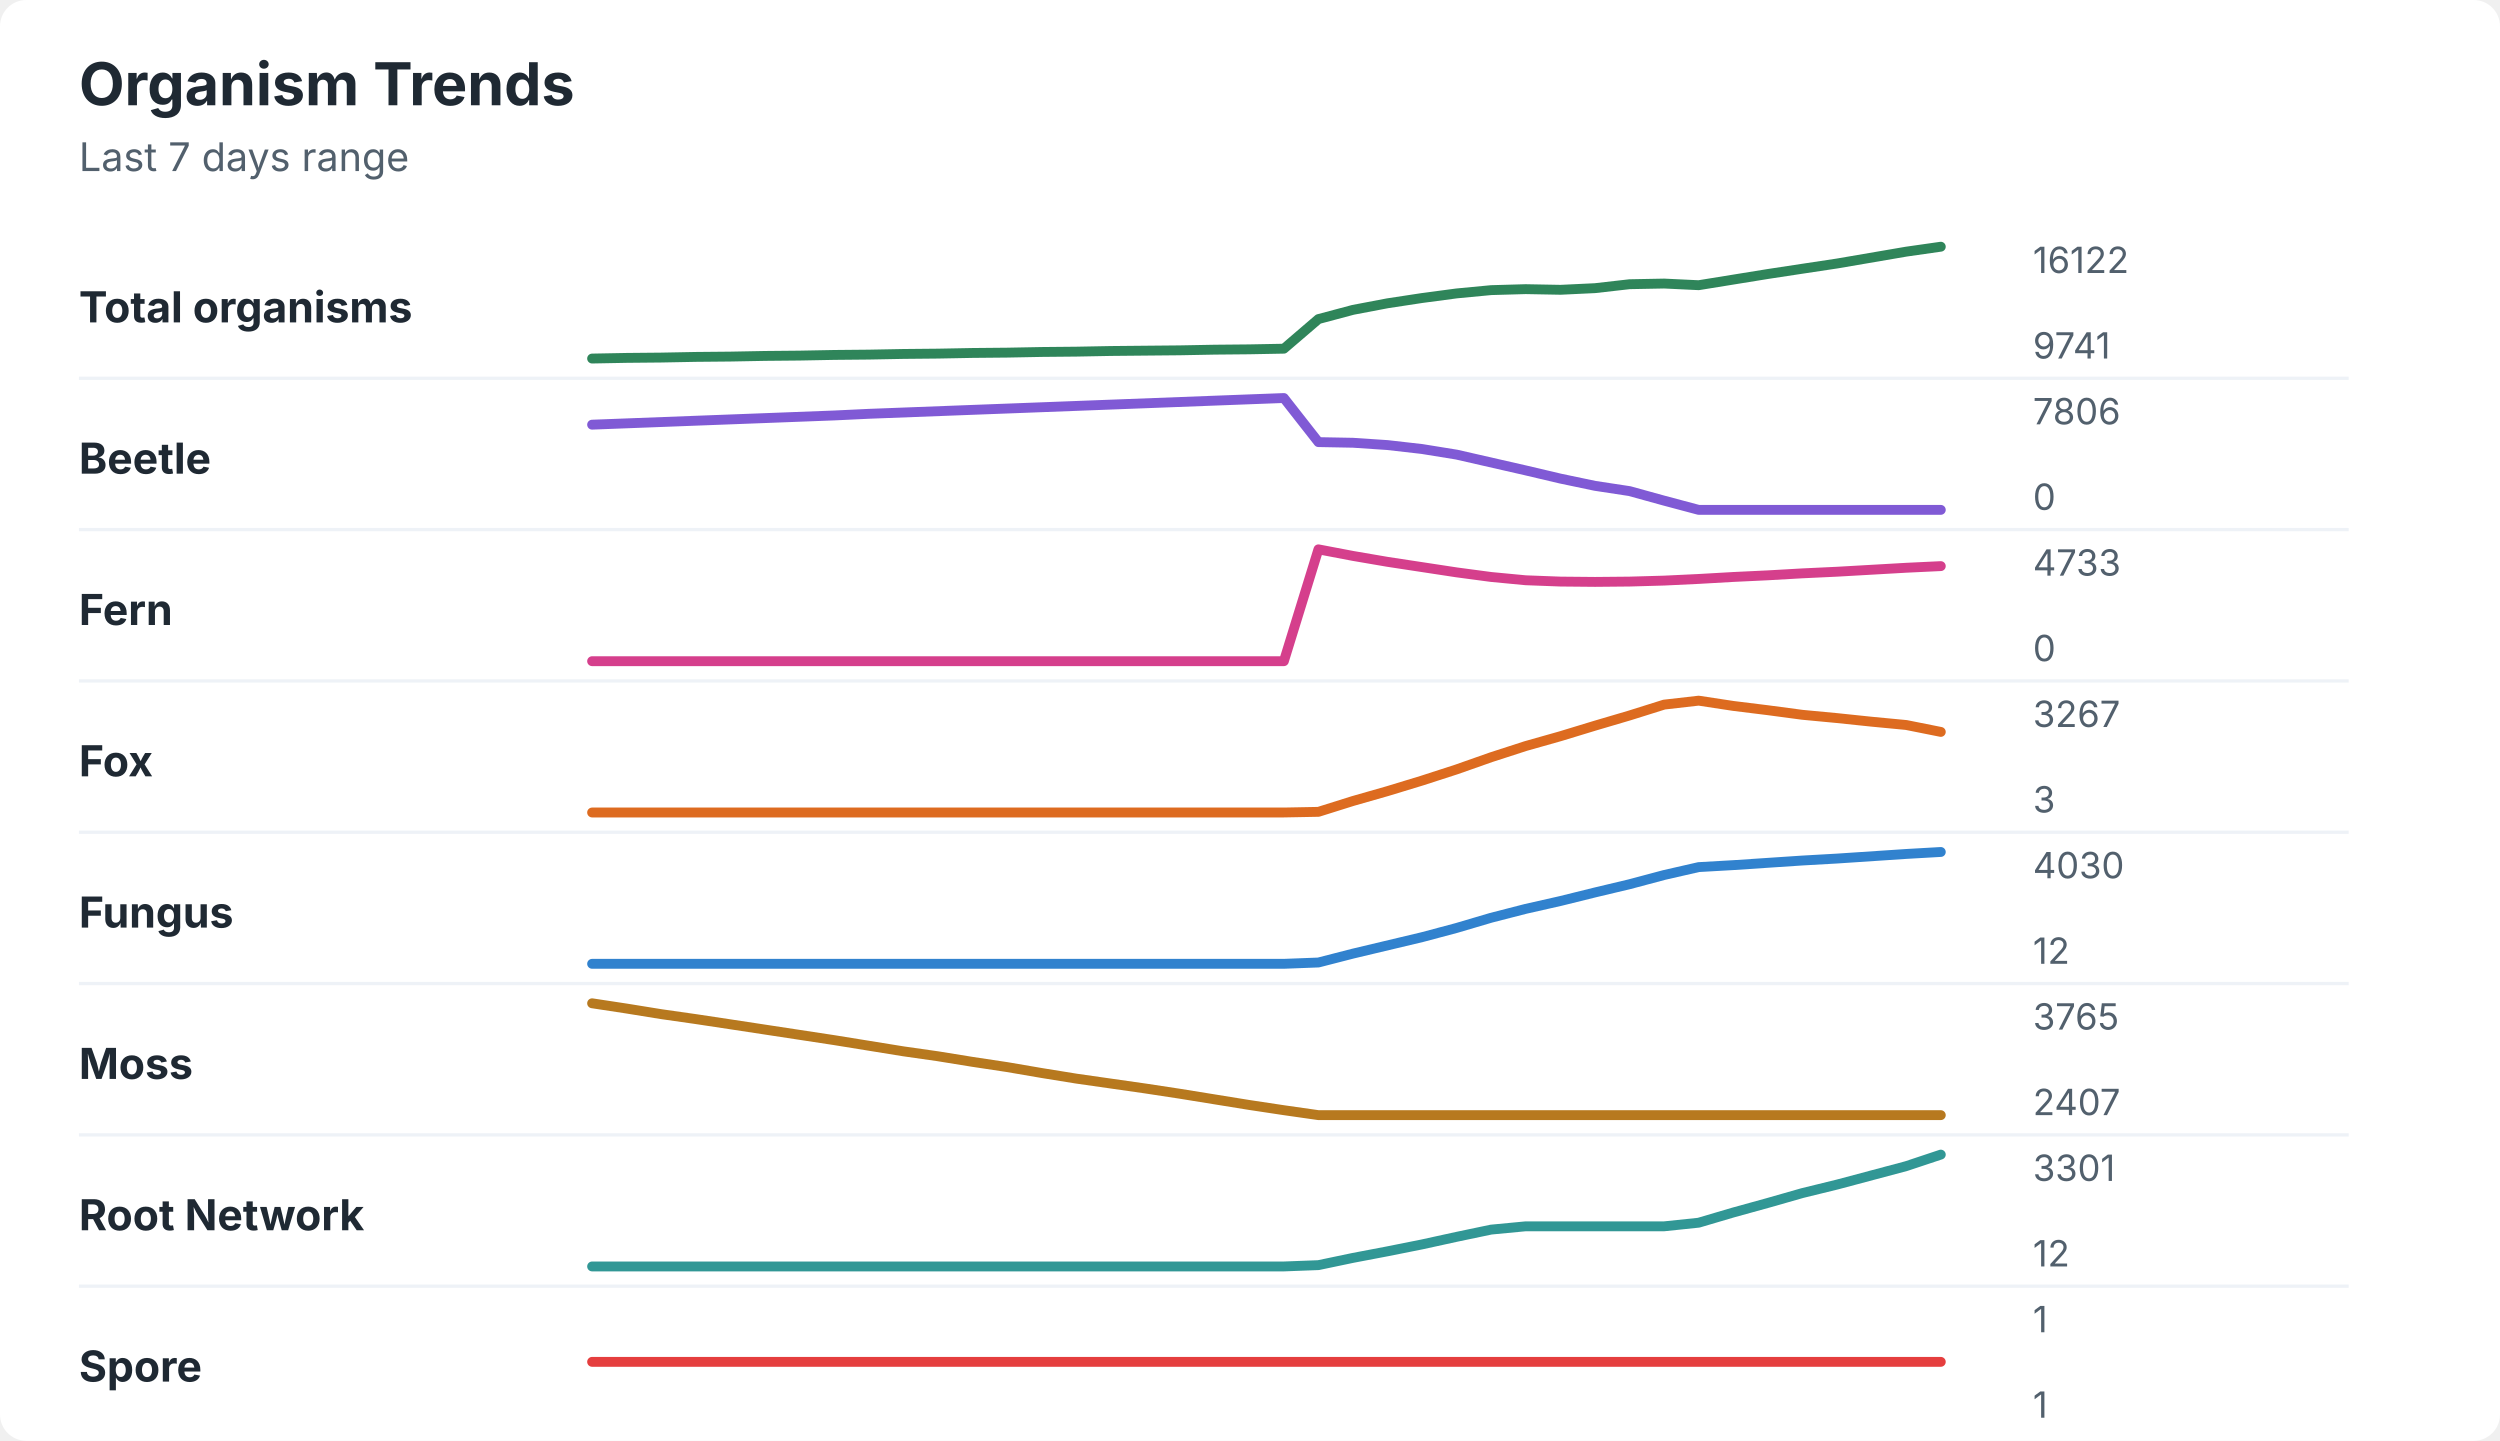
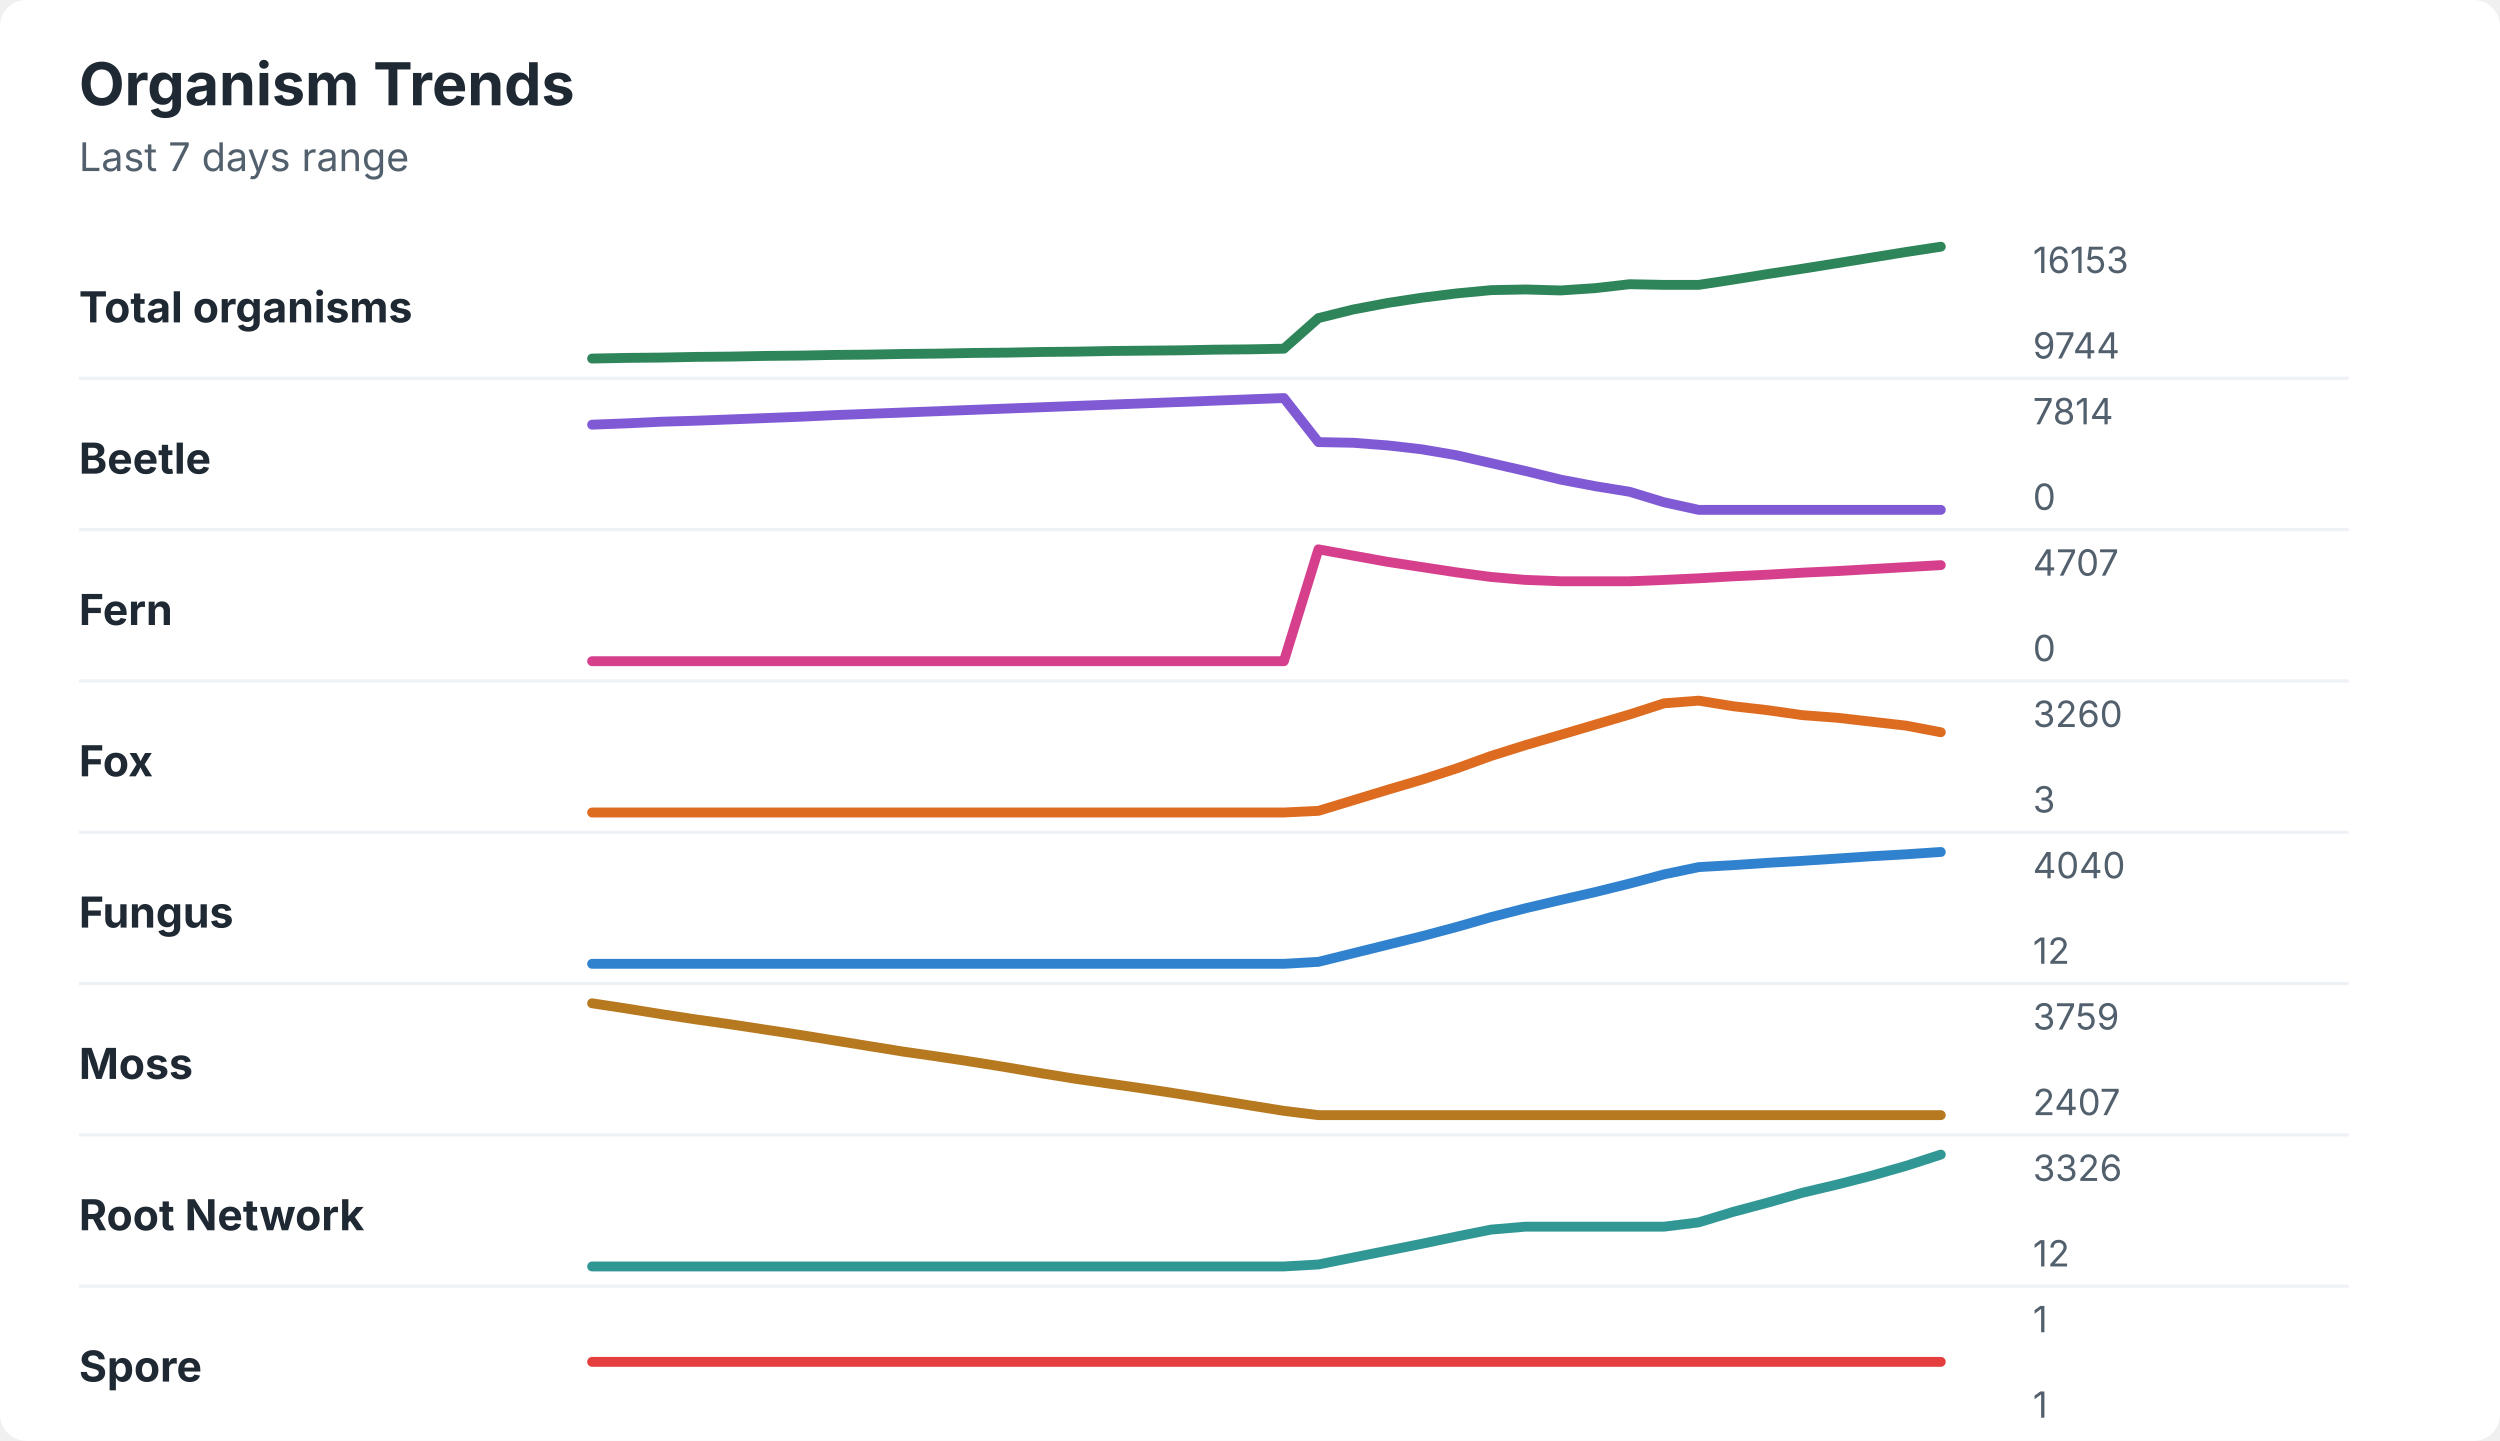
<svg xmlns="http://www.w3.org/2000/svg" width="760" height="438" viewBox="0 0 760 438" role="img" aria-labelledby="title desc">
  <rect width="760" height="438" rx="8" fill="#ffffff" />
  <style>
    text { font-family: -apple-system, BlinkMacSystemFont, "Segoe UI", sans-serif; }
    .title { font-size: 18px; font-weight: 700; fill: #1f2933; }
    .subtitle { font-size: 12px; fill: #52606d; }
    .label { font-size: 13px; font-weight: 650; fill: #1f2933; }
    .axis-value { font-size: 11px; fill: #52606d; }
    .separator { stroke: #eef2f7; stroke-width: 1; }
  </style>
  <text x="24" y="32" class="title">Organism Trends</text>
  <text x="24" y="52" class="subtitle">Last 7 days range</text>
  <text x="24" y="98" class="label">Total organisms</text>
-   <polyline points="180.0,109.0 190.5,108.8 201.0,108.7 211.5,108.5 222.1,108.4 232.6,108.2 243.1,108.1 253.6,107.9 264.1,107.8 274.6,107.6 285.1,107.5 295.6,107.3 306.2,107.2 316.7,107.0 327.2,106.9 337.7,106.7 348.2,106.6 358.7,106.5 369.2,106.3 379.7,106.2 390.3,106.0 400.8,97.0 411.3,94.2 421.8,92.2 432.3,90.6 442.8,89.2 453.3,88.2 463.8,87.9 474.4,88.1 484.9,87.6 495.4,86.4 505.9,86.2 516.4,86.7 526.9,85.0 537.4,83.3 547.9,81.7 558.5,80.1 569.0,78.3 579.5,76.5 590.0,75.0 " fill="none" stroke="#2f855a" stroke-width="3" stroke-linecap="round" stroke-linejoin="round" />
-   <text x="618" y="83" class="axis-value">16122</text>
-   <text x="618" y="109" class="axis-value">9741</text>
+   <polyline points="180.0,109.0 190.5,108.8 201.0,108.7 211.5,108.5 222.1,108.4 232.6,108.2 243.1,108.1 253.6,107.9 264.1,107.8 274.6,107.6 285.1,107.5 295.6,107.3 306.2,107.2 316.7,107.0 327.2,106.9 337.7,106.7 348.2,106.6 358.7,106.5 369.2,106.3 379.7,106.2 390.3,106.0 400.8,96.7 411.3,94.1 421.8,92.1 432.3,90.5 442.8,89.2 453.3,88.2 463.8,88.0 474.4,88.3 484.9,87.6 495.4,86.4 505.9,86.6 516.4,86.6 526.9,85.0 537.4,83.3 547.9,81.7 558.5,80.0 569.0,78.3 579.5,76.6 590.0,75.0 " fill="none" stroke="#2f855a" stroke-width="3" stroke-linecap="round" stroke-linejoin="round" />
+   <text x="618" y="83" class="axis-value">16153</text>
+   <text x="618" y="109" class="axis-value">9744</text>
  <line x1="24" y1="115.0" x2="714" y2="115.0" class="separator" />
  <text x="24" y="144" class="label">Beetle</text>
-   <polyline points="180.0,129.1 190.5,128.7 201.0,128.3 211.5,127.9 222.1,127.5 232.6,127.1 243.1,126.7 253.6,126.3 264.1,125.8 274.6,125.4 285.1,125.0 295.6,124.6 306.2,124.2 316.7,123.8 327.2,123.4 337.7,123.0 348.2,122.6 358.7,122.2 369.2,121.8 379.7,121.4 390.3,121.0 400.8,134.4 411.3,134.6 421.8,135.3 432.3,136.5 442.8,138.2 453.3,140.6 463.8,143.0 474.4,145.5 484.9,147.7 495.4,149.3 505.9,152.2 516.4,155.0 526.9,155.0 537.4,155.0 547.9,155.0 558.5,155.0 569.0,155.0 579.5,155.0 590.0,155.0 " fill="none" stroke="#805ad5" stroke-width="3" stroke-linecap="round" stroke-linejoin="round" />
-   <text x="618" y="129" class="axis-value">7806</text>
+   <polyline points="180.0,129.1 190.5,128.7 201.0,128.2 211.5,127.9 222.1,127.5 232.6,127.1 243.1,126.7 253.6,126.2 264.1,125.8 274.6,125.4 285.1,125.0 295.6,124.6 306.2,124.2 316.7,123.8 327.2,123.4 337.7,123.0 348.2,122.6 358.7,122.2 369.2,121.8 379.7,121.4 390.3,121.0 400.8,134.4 411.3,134.6 421.8,135.4 432.3,136.6 442.8,138.4 453.3,140.8 463.8,143.2 474.4,145.8 484.9,147.8 495.4,149.5 505.9,152.7 516.4,155.0 526.9,155.0 537.4,155.0 547.9,155.0 558.5,155.0 569.0,155.0 579.5,155.0 590.0,155.0 " fill="none" stroke="#805ad5" stroke-width="3" stroke-linecap="round" stroke-linejoin="round" />
+   <text x="618" y="129" class="axis-value">7814</text>
  <text x="618" y="155" class="axis-value">0</text>
  <line x1="24" y1="161.0" x2="714" y2="161.0" class="separator" />
  <text x="24" y="190" class="label">Fern</text>
-   <polyline points="180.0,201.0 190.5,201.0 201.0,201.0 211.5,201.0 222.1,201.0 232.6,201.0 243.1,201.0 253.6,201.0 264.1,201.0 274.6,201.0 285.1,201.0 295.6,201.0 306.2,201.0 316.7,201.0 327.2,201.0 337.7,201.0 348.2,201.0 358.7,201.0 369.2,201.0 379.7,201.0 390.3,201.0 400.8,167.0 411.3,169.0 421.8,170.8 432.3,172.4 442.8,174.0 453.3,175.4 463.8,176.4 474.4,176.8 484.9,176.9 495.4,176.8 505.9,176.5 516.4,176.0 526.9,175.4 537.4,174.9 547.9,174.3 558.5,173.8 569.0,173.2 579.5,172.6 590.0,172.1 " fill="none" stroke="#d53f8c" stroke-width="3" stroke-linecap="round" stroke-linejoin="round" />
-   <text x="618" y="175" class="axis-value">4733</text>
+   <polyline points="180.0,201.0 190.5,201.0 201.0,201.0 211.5,201.0 222.1,201.0 232.6,201.0 243.1,201.0 253.6,201.0 264.1,201.0 274.6,201.0 285.1,201.0 295.6,201.0 306.2,201.0 316.7,201.0 327.2,201.0 337.7,201.0 348.2,201.0 358.7,201.0 369.2,201.0 379.7,201.0 390.3,201.0 400.8,167.0 411.3,168.9 421.8,170.8 432.3,172.4 442.8,174.0 453.3,175.4 463.8,176.3 474.4,176.7 484.9,176.7 495.4,176.7 505.9,176.3 516.4,175.8 526.9,175.2 537.4,174.7 547.9,174.1 558.5,173.6 569.0,173.0 579.5,172.4 590.0,171.8 " fill="none" stroke="#d53f8c" stroke-width="3" stroke-linecap="round" stroke-linejoin="round" />
+   <text x="618" y="175" class="axis-value">4707</text>
  <text x="618" y="201" class="axis-value">0</text>
  <line x1="24" y1="207.0" x2="714" y2="207.0" class="separator" />
  <text x="24" y="236" class="label">Fox</text>
-   <polyline points="180.0,247.0 190.5,247.0 201.0,247.0 211.5,247.0 222.1,247.0 232.6,247.0 243.1,247.0 253.6,247.0 264.1,247.0 274.6,247.0 285.1,247.0 295.6,247.0 306.2,247.0 316.7,247.0 327.2,247.0 337.7,247.0 348.2,247.0 358.7,247.0 369.2,247.0 379.7,247.0 390.3,247.0 400.8,246.8 411.3,243.5 421.8,240.5 432.3,237.3 442.8,233.9 453.3,230.2 463.8,226.8 474.4,223.8 484.9,220.6 495.4,217.5 505.9,214.2 516.4,213.0 526.9,214.6 537.4,215.9 547.9,217.3 558.5,218.3 569.0,219.4 579.5,220.4 590.0,222.5 " fill="none" stroke="#dd6b20" stroke-width="3" stroke-linecap="round" stroke-linejoin="round" />
-   <text x="618" y="221" class="axis-value">3267</text>
+   <polyline points="180.0,247.0 190.5,247.0 201.0,247.0 211.5,247.0 222.1,247.0 232.6,247.0 243.1,247.0 253.6,247.0 264.1,247.0 274.6,247.0 285.1,247.0 295.6,247.0 306.2,247.0 316.7,247.0 327.2,247.0 337.7,247.0 348.2,247.0 358.7,247.0 369.2,247.0 379.7,247.0 390.3,247.0 400.8,246.5 411.3,243.3 421.8,240.1 432.3,237.0 442.8,233.6 453.3,229.8 463.8,226.5 474.4,223.4 484.9,220.3 495.4,217.2 505.9,213.8 516.4,213.0 526.9,214.7 537.4,215.9 547.9,217.4 558.5,218.2 569.0,219.4 579.5,220.6 590.0,222.6 " fill="none" stroke="#dd6b20" stroke-width="3" stroke-linecap="round" stroke-linejoin="round" />
+   <text x="618" y="221" class="axis-value">3260</text>
  <text x="618" y="247" class="axis-value">3</text>
  <line x1="24" y1="253.0" x2="714" y2="253.0" class="separator" />
  <text x="24" y="282" class="label">Fungus</text>
-   <polyline points="180.0,293.0 190.5,293.0 201.0,293.0 211.5,293.0 222.1,293.0 232.6,293.0 243.1,293.0 253.6,293.0 264.1,293.0 274.6,293.0 285.1,293.0 295.6,293.0 306.2,293.0 316.7,293.0 327.2,293.0 337.7,293.0 348.2,293.0 358.7,293.0 369.2,293.0 379.7,293.0 390.3,293.0 400.8,292.6 411.3,289.9 421.8,287.4 432.3,284.9 442.8,282.1 453.3,279.0 463.8,276.3 474.4,273.9 484.9,271.3 495.4,268.8 505.9,266.0 516.4,263.6 526.9,263.0 537.4,262.3 547.9,261.6 558.5,261.0 569.0,260.3 579.5,259.6 590.0,259.0 " fill="none" stroke="#3182ce" stroke-width="3" stroke-linecap="round" stroke-linejoin="round" />
-   <text x="618" y="267" class="axis-value">4030</text>
+   <polyline points="180.0,293.0 190.5,293.0 201.0,293.0 211.5,293.0 222.1,293.0 232.6,293.0 243.1,293.0 253.6,293.0 264.1,293.0 274.6,293.0 285.1,293.0 295.6,293.0 306.2,293.0 316.7,293.0 327.2,293.0 337.7,293.0 348.2,293.0 358.7,293.0 369.2,293.0 379.7,293.0 390.3,293.0 400.8,292.4 411.3,289.8 421.8,287.2 432.3,284.6 442.8,281.8 453.3,278.8 463.8,276.1 474.4,273.6 484.9,271.2 495.4,268.6 505.9,265.8 516.4,263.6 526.9,263.0 537.4,262.3 547.9,261.7 558.5,261.0 569.0,260.3 579.5,259.7 590.0,259.0 " fill="none" stroke="#3182ce" stroke-width="3" stroke-linecap="round" stroke-linejoin="round" />
+   <text x="618" y="267" class="axis-value">4040</text>
  <text x="618" y="293" class="axis-value">12</text>
  <line x1="24" y1="299.0" x2="714" y2="299.0" class="separator" />
  <text x="24" y="328" class="label">Moss</text>
-   <polyline points="180.0,305.0 190.5,306.6 201.0,308.3 211.5,309.8 222.1,311.4 232.6,313.0 243.1,314.6 253.6,316.2 264.1,317.9 274.6,319.6 285.1,321.1 295.6,322.8 306.2,324.4 316.7,326.2 327.2,327.9 337.7,329.4 348.2,330.9 358.7,332.5 369.2,334.2 379.7,335.9 390.3,337.5 400.8,339.0 411.3,339.0 421.8,339.0 432.3,339.0 442.8,339.0 453.3,339.0 463.8,339.0 474.4,339.0 484.9,339.0 495.4,339.0 505.9,339.0 516.4,339.0 526.9,339.0 537.4,339.0 547.9,339.0 558.5,339.0 569.0,339.0 579.5,339.0 590.0,339.0 " fill="none" stroke="#b7791f" stroke-width="3" stroke-linecap="round" stroke-linejoin="round" />
-   <text x="618" y="313" class="axis-value">3765</text>
+   <polyline points="180.0,305.0 190.5,306.6 201.0,308.3 211.5,309.9 222.1,311.4 232.6,313.0 243.1,314.6 253.6,316.3 264.1,318.0 274.6,319.7 285.1,321.2 295.6,322.8 306.2,324.5 316.7,326.3 327.2,328.0 337.7,329.5 348.2,331.0 358.7,332.6 369.2,334.3 379.7,336.0 390.3,337.7 400.8,339.0 411.3,339.0 421.8,339.0 432.3,339.0 442.8,339.0 453.3,339.0 463.8,339.0 474.4,339.0 484.9,339.0 495.4,339.0 505.9,339.0 516.4,339.0 526.9,339.0 537.4,339.0 547.9,339.0 558.5,339.0 569.0,339.0 579.5,339.0 590.0,339.0 " fill="none" stroke="#b7791f" stroke-width="3" stroke-linecap="round" stroke-linejoin="round" />
+   <text x="618" y="313" class="axis-value">3759</text>
  <text x="618" y="339" class="axis-value">2407</text>
  <line x1="24" y1="345.0" x2="714" y2="345.0" class="separator" />
  <text x="24" y="374" class="label">Root Network</text>
-   <polyline points="180.0,385.0 190.5,385.0 201.0,385.0 211.5,385.0 222.1,385.0 232.6,385.0 243.1,385.0 253.6,385.0 264.1,385.0 274.6,385.0 285.1,385.0 295.6,385.0 306.2,385.0 316.7,385.0 327.2,385.0 337.7,385.0 348.2,385.0 358.7,385.0 369.2,385.0 379.7,385.0 390.3,385.0 400.8,384.6 411.3,382.4 421.8,380.4 432.3,378.3 442.8,376.0 453.3,373.8 463.8,372.8 474.4,372.8 484.9,372.8 495.4,372.8 505.9,372.8 516.4,371.7 526.9,368.6 537.4,365.7 547.9,362.7 558.5,360.1 569.0,357.3 579.5,354.5 590.0,351.0 " fill="none" stroke="#319795" stroke-width="3" stroke-linecap="round" stroke-linejoin="round" />
-   <text x="618" y="359" class="axis-value">3301</text>
+   <polyline points="180.0,385.0 190.5,385.0 201.0,385.0 211.5,385.0 222.1,385.0 232.6,385.0 243.1,385.0 253.6,385.0 264.1,385.0 274.6,385.0 285.1,385.0 295.6,385.0 306.2,385.0 316.7,385.0 327.2,385.0 337.7,385.0 348.2,385.0 358.7,385.0 369.2,385.0 379.7,385.0 390.3,385.0 400.8,384.4 411.3,382.3 421.8,380.2 432.3,378.1 442.8,375.9 453.3,373.8 463.8,372.9 474.4,372.9 484.9,372.9 495.4,372.9 505.9,372.9 516.4,371.6 526.9,368.4 537.4,365.6 547.9,362.6 558.5,360.1 569.0,357.4 579.5,354.4 590.0,351.0 " fill="none" stroke="#319795" stroke-width="3" stroke-linecap="round" stroke-linejoin="round" />
+   <text x="618" y="359" class="axis-value">3326</text>
  <text x="618" y="385" class="axis-value">12</text>
  <line x1="24" y1="391.0" x2="714" y2="391.0" class="separator" />
  <text x="24" y="420" class="label">Spore</text>
  <polyline points="180.0,414.0 190.5,414.0 201.0,414.0 211.5,414.0 222.1,414.0 232.6,414.0 243.1,414.0 253.6,414.0 264.1,414.0 274.6,414.0 285.1,414.0 295.6,414.0 306.2,414.0 316.7,414.0 327.2,414.0 337.7,414.0 348.2,414.0 358.7,414.0 369.2,414.0 379.7,414.0 390.3,414.0 400.8,414.0 411.3,414.0 421.8,414.0 432.3,414.0 442.8,414.0 453.3,414.0 463.8,414.0 474.4,414.0 484.9,414.0 495.4,414.0 505.9,414.0 516.4,414.0 526.9,414.0 537.4,414.0 547.9,414.0 558.5,414.0 569.0,414.0 579.5,414.0 590.0,414.0 " fill="none" stroke="#e53e3e" stroke-width="3" stroke-linecap="round" stroke-linejoin="round" />
  <text x="618" y="405" class="axis-value">1</text>
  <text x="618" y="431" class="axis-value">1</text>
</svg>
